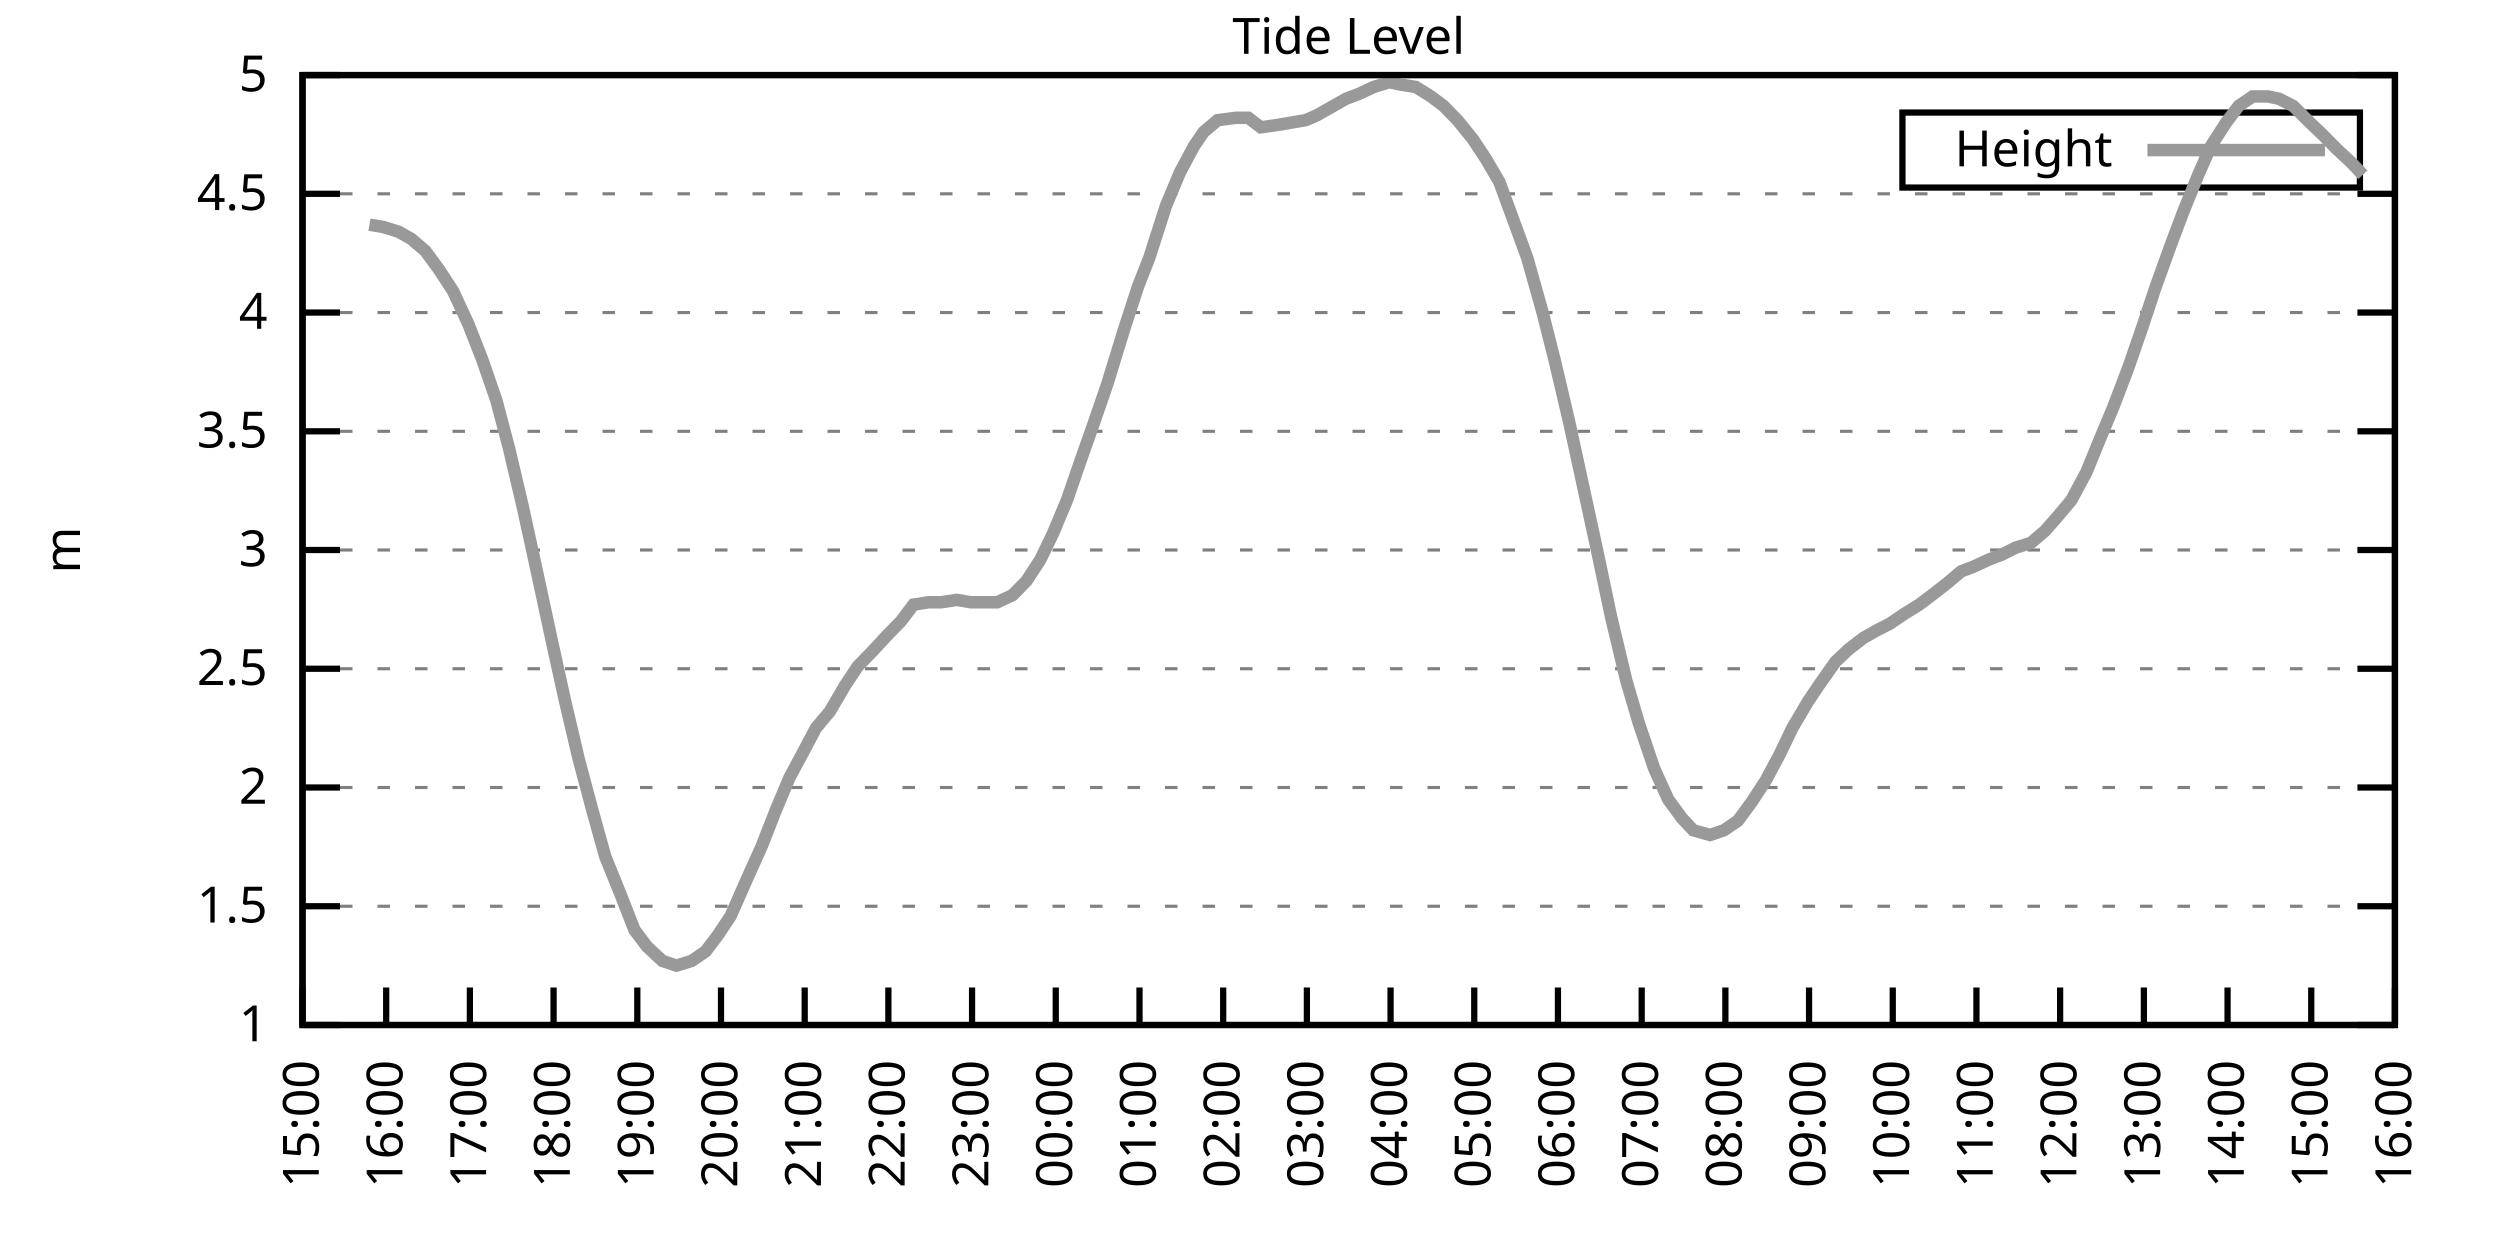
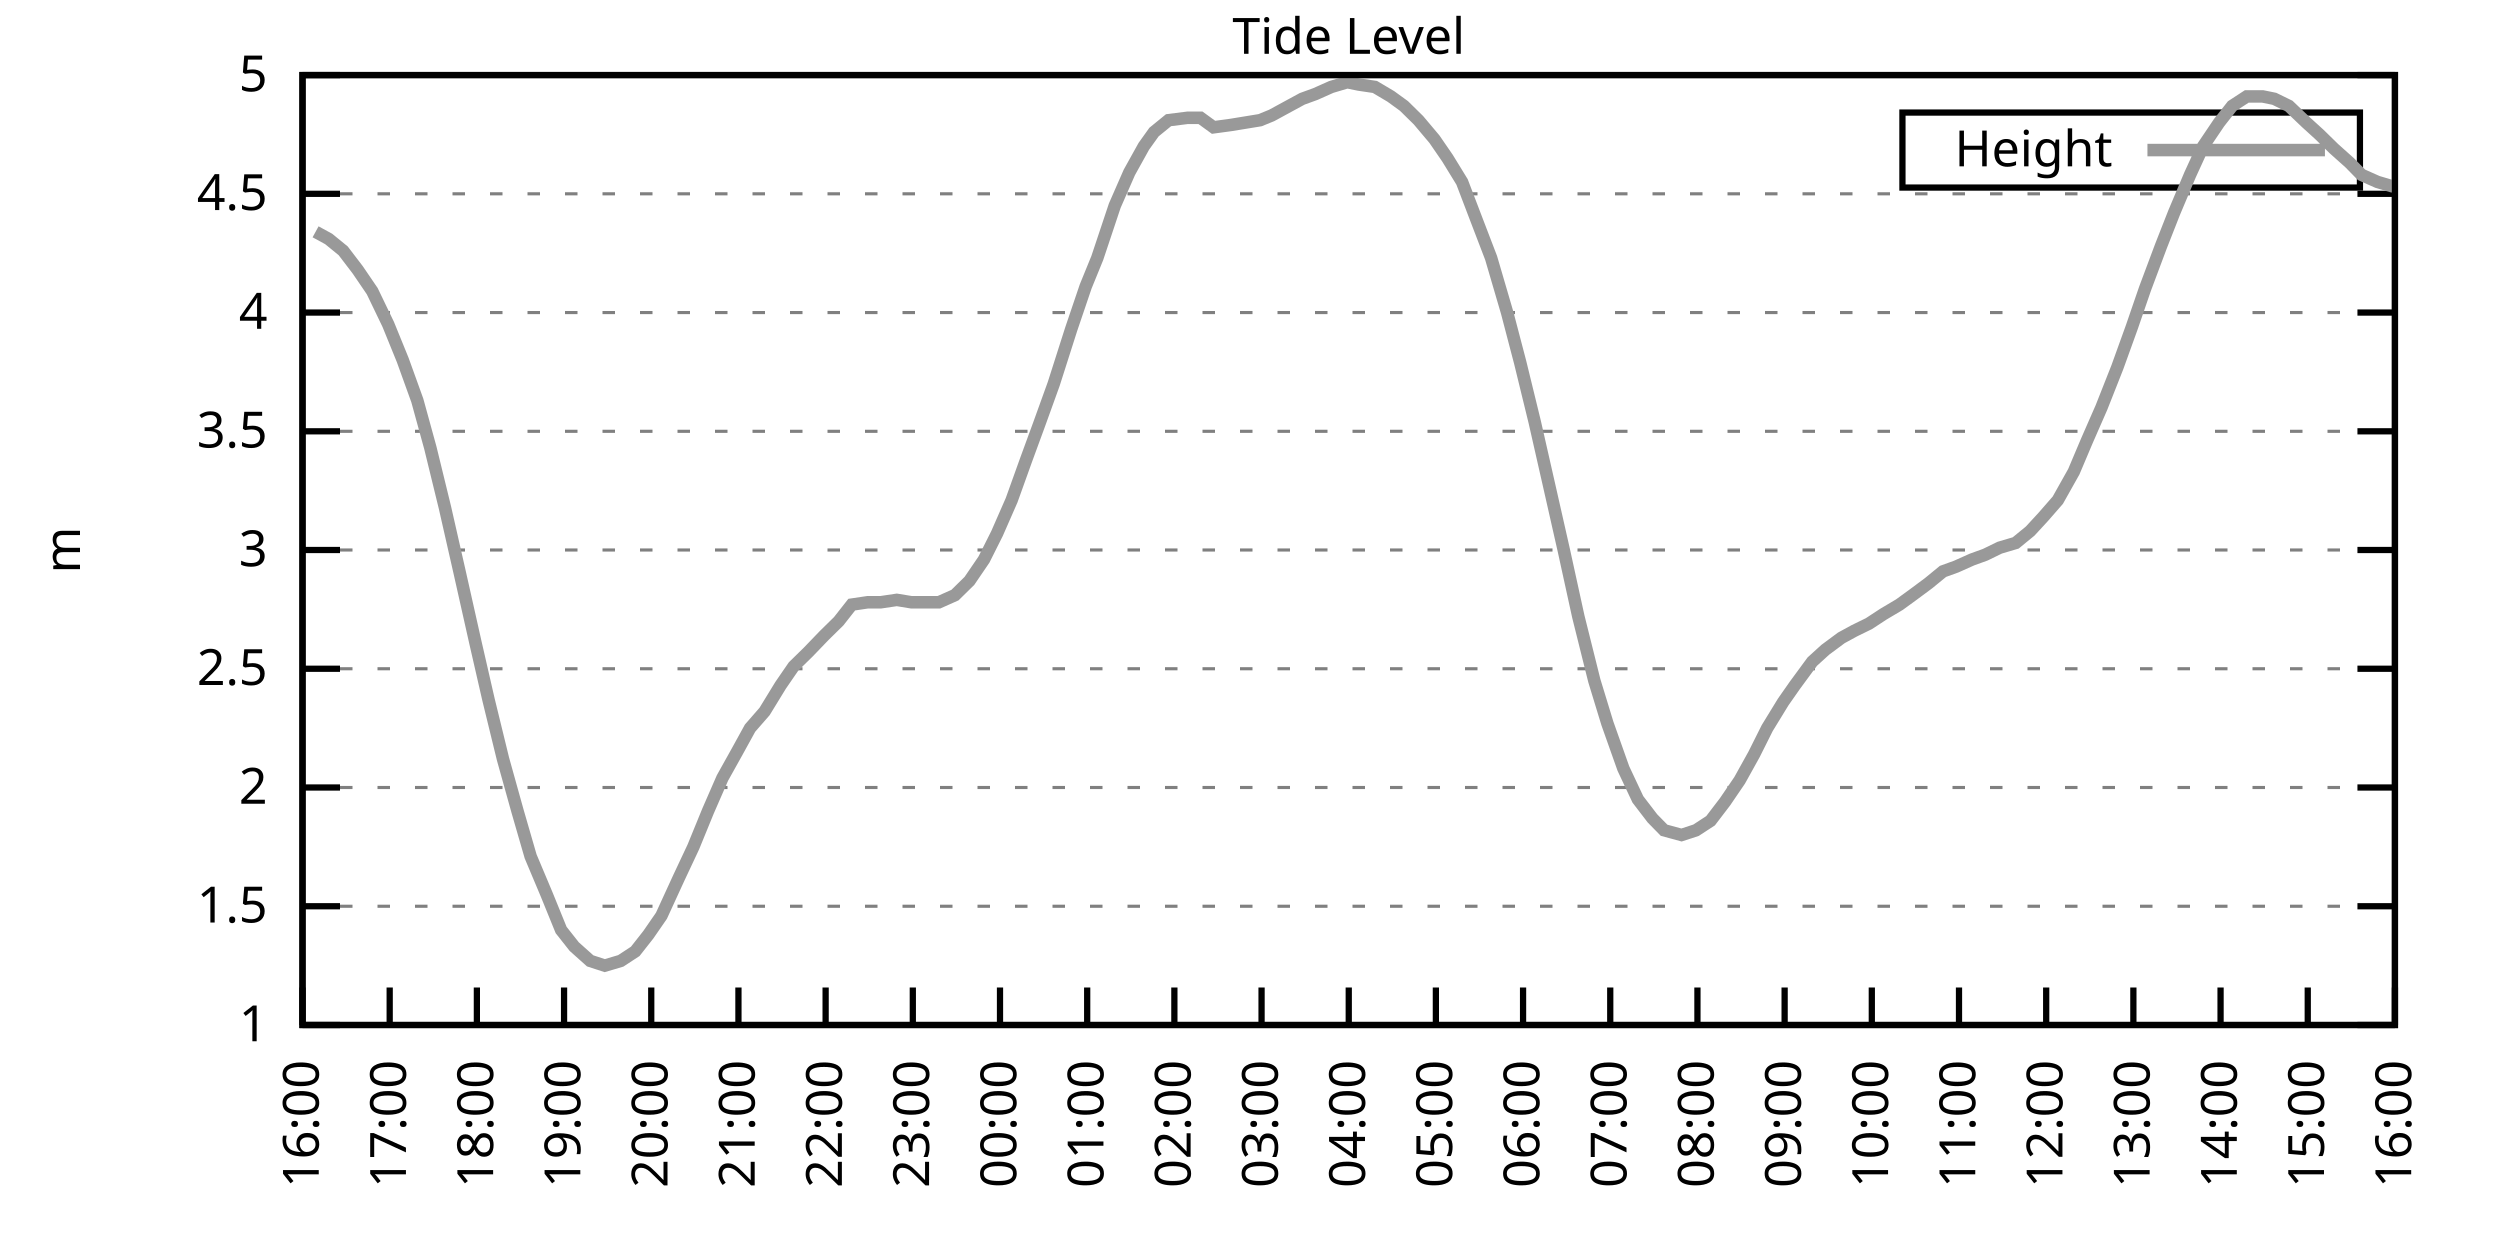
<svg xmlns="http://www.w3.org/2000/svg" xmlns:xlink="http://www.w3.org/1999/xlink" width="400" height="200" viewBox="0 0 400 200">
  <g id="gnuplot_canvas">
    <rect x="0" y="0" width="400" height="200" fill="none" />
    <defs>
      <circle id="gpDot" r="0.5" stroke-width="0.5" stroke="currentColor" />
      <path id="gpPt0" stroke-width="0.333" stroke="currentColor" d="M-1,0 h2 M0,-1 v2" />
      <path id="gpPt1" stroke-width="0.333" stroke="currentColor" d="M-1,-1 L1,1 M1,-1 L-1,1" />
      <path id="gpPt2" stroke-width="0.333" stroke="currentColor" d="M-1,0 L1,0 M0,-1 L0,1 M-1,-1 L1,1 M-1,1 L1,-1" />
      <rect id="gpPt3" stroke-width="0.333" stroke="currentColor" x="-1" y="-1" width="2" height="2" />
      <rect id="gpPt4" stroke-width="0.333" stroke="currentColor" fill="currentColor" x="-1" y="-1" width="2" height="2" />
      <circle id="gpPt5" stroke-width="0.333" stroke="currentColor" cx="0" cy="0" r="1" />
      <use xlink:href="#gpPt5" id="gpPt6" fill="currentColor" stroke="none" />
      <path id="gpPt7" stroke-width="0.333" stroke="currentColor" d="M0,-1.33 L-1.33,0.67 L1.33,0.67 z" />
      <use xlink:href="#gpPt7" id="gpPt8" fill="currentColor" stroke="none" />
      <use xlink:href="#gpPt7" id="gpPt9" stroke="currentColor" transform="rotate(180)" />
      <use xlink:href="#gpPt9" id="gpPt10" fill="currentColor" stroke="none" />
      <use xlink:href="#gpPt3" id="gpPt11" stroke="currentColor" transform="rotate(45)" />
      <use xlink:href="#gpPt11" id="gpPt12" fill="currentColor" stroke="none" />
      <path id="gpPt13" stroke-width="0.333" stroke="currentColor" d="M0,1.330 L1.265,0.411 L0.782,-1.067 L-0.782,-1.076 L-1.265,0.411 z" />
      <use xlink:href="#gpPt13" id="gpPt14" fill="currentColor" stroke="none" />
      <filter id="textbox" filterUnits="objectBoundingBox" x="0" y="0" height="1" width="1">
        <feFlood flood-color="white" flood-opacity="1" result="bgnd" />
        <feComposite in="SourceGraphic" in2="bgnd" operator="atop" />
      </filter>
      <filter id="greybox" filterUnits="objectBoundingBox" x="0" y="0" height="1" width="1">
        <feFlood flood-color="lightgrey" flood-opacity="1" result="grey" />
        <feComposite in="SourceGraphic" in2="grey" operator="atop" />
      </filter>
    </defs>
    <g fill="none" color="white" stroke="currentColor" stroke-width="1.00" stroke-linecap="butt" stroke-linejoin="miter">
</g>
    <g fill="none" color="black" stroke="currentColor" stroke-width="1.00" stroke-linecap="butt" stroke-linejoin="miter">
      <g stroke="none" shape-rendering="crispEdges">
        <polygon fill="rgb(255, 255, 255)" points="48.40,164.00 383.18,164.00 383.18,12.02 48.40,12.02 " />
      </g>
    </g>
    <g fill="none" color="black" stroke="currentColor" stroke-width="1.00" stroke-linecap="butt" stroke-linejoin="miter">
</g>
    <g fill="none" color="black" stroke="black" stroke-width="0.50" stroke-linecap="butt" stroke-linejoin="miter">
</g>
    <g fill="none" color="gray" stroke="currentColor" stroke-width="0.50" stroke-linecap="butt" stroke-linejoin="miter">
      <path stroke="gray" stroke-dasharray="2,4" class="gridline" d="M48.40,164.00 L383.19,164.00  " />
    </g>
    <g fill="none" color="gray" stroke="gray" stroke-width="1.00" stroke-linecap="butt" stroke-linejoin="miter">
</g>
    <g fill="none" color="black" stroke="currentColor" stroke-width="1.00" stroke-linecap="butt" stroke-linejoin="miter">
      <path stroke="black" d="M48.40,164.00 L54.40,164.00 M383.19,164.00 L377.19,164.00  " />
      <g transform="translate(42.80,166.60)" stroke="none" fill="black" font-family="Sans" font-size="8.00" text-anchor="end">
        <text>
          <tspan font-family="Sans"> 1</tspan>
        </text>
      </g>
    </g>
    <g fill="none" color="black" stroke="currentColor" stroke-width="1.00" stroke-linecap="butt" stroke-linejoin="miter">
</g>
    <g fill="none" color="black" stroke="black" stroke-width="0.50" stroke-linecap="butt" stroke-linejoin="miter">
</g>
    <g fill="none" color="gray" stroke="currentColor" stroke-width="0.50" stroke-linecap="butt" stroke-linejoin="miter">
      <path stroke="gray" stroke-dasharray="2,4" class="gridline" d="M48.40,145.00 L383.19,145.00  " />
    </g>
    <g fill="none" color="gray" stroke="gray" stroke-width="1.00" stroke-linecap="butt" stroke-linejoin="miter">
</g>
    <g fill="none" color="black" stroke="currentColor" stroke-width="1.00" stroke-linecap="butt" stroke-linejoin="miter">
      <path stroke="black" d="M48.40,145.00 L54.40,145.00 M383.19,145.00 L377.19,145.00  " />
      <g transform="translate(42.80,147.60)" stroke="none" fill="black" font-family="Sans" font-size="8.00" text-anchor="end">
        <text>
          <tspan font-family="Sans"> 1.5</tspan>
        </text>
      </g>
    </g>
    <g fill="none" color="black" stroke="currentColor" stroke-width="1.00" stroke-linecap="butt" stroke-linejoin="miter">
</g>
    <g fill="none" color="black" stroke="black" stroke-width="0.50" stroke-linecap="butt" stroke-linejoin="miter">
</g>
    <g fill="none" color="gray" stroke="currentColor" stroke-width="0.50" stroke-linecap="butt" stroke-linejoin="miter">
      <path stroke="gray" stroke-dasharray="2,4" class="gridline" d="M48.40,126.00 L383.19,126.00  " />
    </g>
    <g fill="none" color="gray" stroke="gray" stroke-width="1.00" stroke-linecap="butt" stroke-linejoin="miter">
</g>
    <g fill="none" color="black" stroke="currentColor" stroke-width="1.00" stroke-linecap="butt" stroke-linejoin="miter">
      <path stroke="black" d="M48.40,126.00 L54.40,126.00 M383.19,126.00 L377.19,126.00  " />
      <g transform="translate(42.80,128.60)" stroke="none" fill="black" font-family="Sans" font-size="8.00" text-anchor="end">
        <text>
          <tspan font-family="Sans"> 2</tspan>
        </text>
      </g>
    </g>
    <g fill="none" color="black" stroke="currentColor" stroke-width="1.00" stroke-linecap="butt" stroke-linejoin="miter">
</g>
    <g fill="none" color="black" stroke="black" stroke-width="0.50" stroke-linecap="butt" stroke-linejoin="miter">
</g>
    <g fill="none" color="gray" stroke="currentColor" stroke-width="0.50" stroke-linecap="butt" stroke-linejoin="miter">
      <path stroke="gray" stroke-dasharray="2,4" class="gridline" d="M48.40,107.00 L383.19,107.00  " />
    </g>
    <g fill="none" color="gray" stroke="gray" stroke-width="1.00" stroke-linecap="butt" stroke-linejoin="miter">
</g>
    <g fill="none" color="black" stroke="currentColor" stroke-width="1.00" stroke-linecap="butt" stroke-linejoin="miter">
      <path stroke="black" d="M48.40,107.00 L54.40,107.00 M383.19,107.00 L377.19,107.00  " />
      <g transform="translate(42.80,109.60)" stroke="none" fill="black" font-family="Sans" font-size="8.00" text-anchor="end">
        <text>
          <tspan font-family="Sans"> 2.5</tspan>
        </text>
      </g>
    </g>
    <g fill="none" color="black" stroke="currentColor" stroke-width="1.00" stroke-linecap="butt" stroke-linejoin="miter">
</g>
    <g fill="none" color="black" stroke="black" stroke-width="0.50" stroke-linecap="butt" stroke-linejoin="miter">
</g>
    <g fill="none" color="gray" stroke="currentColor" stroke-width="0.50" stroke-linecap="butt" stroke-linejoin="miter">
      <path stroke="gray" stroke-dasharray="2,4" class="gridline" d="M48.40,88.00 L383.19,88.00  " />
    </g>
    <g fill="none" color="gray" stroke="gray" stroke-width="1.00" stroke-linecap="butt" stroke-linejoin="miter">
</g>
    <g fill="none" color="black" stroke="currentColor" stroke-width="1.00" stroke-linecap="butt" stroke-linejoin="miter">
      <path stroke="black" d="M48.40,88.00 L54.40,88.00 M383.19,88.00 L377.19,88.00  " />
      <g transform="translate(42.80,90.60)" stroke="none" fill="black" font-family="Sans" font-size="8.00" text-anchor="end">
        <text>
          <tspan font-family="Sans"> 3</tspan>
        </text>
      </g>
    </g>
    <g fill="none" color="black" stroke="currentColor" stroke-width="1.00" stroke-linecap="butt" stroke-linejoin="miter">
</g>
    <g fill="none" color="black" stroke="black" stroke-width="0.50" stroke-linecap="butt" stroke-linejoin="miter">
</g>
    <g fill="none" color="gray" stroke="currentColor" stroke-width="0.50" stroke-linecap="butt" stroke-linejoin="miter">
      <path stroke="gray" stroke-dasharray="2,4" class="gridline" d="M48.40,69.01 L383.19,69.01  " />
    </g>
    <g fill="none" color="gray" stroke="gray" stroke-width="1.00" stroke-linecap="butt" stroke-linejoin="miter">
</g>
    <g fill="none" color="black" stroke="currentColor" stroke-width="1.00" stroke-linecap="butt" stroke-linejoin="miter">
      <path stroke="black" d="M48.40,69.01 L54.40,69.01 M383.19,69.01 L377.19,69.01  " />
      <g transform="translate(42.80,71.61)" stroke="none" fill="black" font-family="Sans" font-size="8.00" text-anchor="end">
        <text>
          <tspan font-family="Sans"> 3.5</tspan>
        </text>
      </g>
    </g>
    <g fill="none" color="black" stroke="currentColor" stroke-width="1.00" stroke-linecap="butt" stroke-linejoin="miter">
</g>
    <g fill="none" color="black" stroke="black" stroke-width="0.50" stroke-linecap="butt" stroke-linejoin="miter">
</g>
    <g fill="none" color="gray" stroke="currentColor" stroke-width="0.50" stroke-linecap="butt" stroke-linejoin="miter">
      <path stroke="gray" stroke-dasharray="2,4" class="gridline" d="M48.40,50.01 L383.19,50.01  " />
    </g>
    <g fill="none" color="gray" stroke="gray" stroke-width="1.00" stroke-linecap="butt" stroke-linejoin="miter">
</g>
    <g fill="none" color="black" stroke="currentColor" stroke-width="1.00" stroke-linecap="butt" stroke-linejoin="miter">
      <path stroke="black" d="M48.40,50.01 L54.40,50.01 M383.19,50.01 L377.19,50.01  " />
      <g transform="translate(42.80,52.61)" stroke="none" fill="black" font-family="Sans" font-size="8.00" text-anchor="end">
        <text>
          <tspan font-family="Sans"> 4</tspan>
        </text>
      </g>
    </g>
    <g fill="none" color="black" stroke="currentColor" stroke-width="1.00" stroke-linecap="butt" stroke-linejoin="miter">
</g>
    <g fill="none" color="black" stroke="black" stroke-width="0.50" stroke-linecap="butt" stroke-linejoin="miter">
</g>
    <g fill="none" color="gray" stroke="currentColor" stroke-width="0.50" stroke-linecap="butt" stroke-linejoin="miter">
      <path stroke="gray" stroke-dasharray="2,4" class="gridline" d="M48.40,31.01 L383.19,31.01  " />
    </g>
    <g fill="none" color="gray" stroke="gray" stroke-width="1.00" stroke-linecap="butt" stroke-linejoin="miter">
</g>
    <g fill="none" color="black" stroke="currentColor" stroke-width="1.00" stroke-linecap="butt" stroke-linejoin="miter">
      <path stroke="black" d="M48.40,31.01 L54.40,31.01 M383.19,31.01 L377.19,31.01  " />
      <g transform="translate(42.80,33.61)" stroke="none" fill="black" font-family="Sans" font-size="8.00" text-anchor="end">
        <text>
          <tspan font-family="Sans"> 4.5</tspan>
        </text>
      </g>
    </g>
    <g fill="none" color="black" stroke="currentColor" stroke-width="1.00" stroke-linecap="butt" stroke-linejoin="miter">
</g>
    <g fill="none" color="black" stroke="black" stroke-width="0.50" stroke-linecap="butt" stroke-linejoin="miter">
</g>
    <g fill="none" color="gray" stroke="currentColor" stroke-width="0.50" stroke-linecap="butt" stroke-linejoin="miter">
      <path stroke="gray" stroke-dasharray="2,4" class="gridline" d="M48.40,12.01 L383.19,12.01  " />
    </g>
    <g fill="none" color="gray" stroke="gray" stroke-width="1.00" stroke-linecap="butt" stroke-linejoin="miter">
</g>
    <g fill="none" color="black" stroke="currentColor" stroke-width="1.00" stroke-linecap="butt" stroke-linejoin="miter">
      <path stroke="black" d="M48.40,12.01 L54.40,12.01 M383.19,12.01 L377.19,12.01  " />
      <g transform="translate(42.80,14.61)" stroke="none" fill="black" font-family="Sans" font-size="8.00" text-anchor="end">
        <text>
          <tspan font-family="Sans"> 5</tspan>
        </text>
      </g>
    </g>
    <g fill="none" color="black" stroke="currentColor" stroke-width="1.00" stroke-linecap="butt" stroke-linejoin="miter">
      <path stroke="black" d="M48.40,164.00 L48.40,158.00  " />
      <g transform="translate(51.00,169.60) rotate(270.00)" stroke="none" fill="black" font-family="Sans" font-size="8.00" text-anchor="end">
        <text>
-           <tspan font-family="Sans">15:00</tspan>
-         </text>
-       </g>
-     </g>
-     <g fill="none" color="black" stroke="currentColor" stroke-width="1.00" stroke-linecap="butt" stroke-linejoin="miter">
-       <path stroke="black" d="M61.79,164.00 L61.79,158.00  " />
-       <g transform="translate(64.39,169.60) rotate(270.00)" stroke="none" fill="black" font-family="Sans" font-size="8.00" text-anchor="end">
-         <text>
          <tspan font-family="Sans">16:00</tspan>
        </text>
      </g>
    </g>
    <g fill="none" color="black" stroke="currentColor" stroke-width="1.00" stroke-linecap="butt" stroke-linejoin="miter">
-       <path stroke="black" d="M75.18,164.00 L75.18,158.00  " />
-       <g transform="translate(77.78,169.60) rotate(270.00)" stroke="none" fill="black" font-family="Sans" font-size="8.00" text-anchor="end">
+       <path stroke="black" d="M62.35,164.00 L62.35,158.00  " />
+       <g transform="translate(64.95,169.60) rotate(270.00)" stroke="none" fill="black" font-family="Sans" font-size="8.00" text-anchor="end">
        <text>
          <tspan font-family="Sans">17:00</tspan>
        </text>
      </g>
    </g>
    <g fill="none" color="black" stroke="currentColor" stroke-width="1.00" stroke-linecap="butt" stroke-linejoin="miter">
-       <path stroke="black" d="M88.57,164.00 L88.57,158.00  " />
-       <g transform="translate(91.17,169.60) rotate(270.00)" stroke="none" fill="black" font-family="Sans" font-size="8.00" text-anchor="end">
+       <path stroke="black" d="M76.30,164.00 L76.30,158.00  " />
+       <g transform="translate(78.90,169.60) rotate(270.00)" stroke="none" fill="black" font-family="Sans" font-size="8.00" text-anchor="end">
        <text>
          <tspan font-family="Sans">18:00</tspan>
        </text>
      </g>
    </g>
    <g fill="none" color="black" stroke="currentColor" stroke-width="1.00" stroke-linecap="butt" stroke-linejoin="miter">
-       <path stroke="black" d="M101.97,164.00 L101.97,158.00  " />
-       <g transform="translate(104.57,169.60) rotate(270.00)" stroke="none" fill="black" font-family="Sans" font-size="8.00" text-anchor="end">
+       <path stroke="black" d="M90.25,164.00 L90.25,158.00  " />
+       <g transform="translate(92.85,169.60) rotate(270.00)" stroke="none" fill="black" font-family="Sans" font-size="8.00" text-anchor="end">
        <text>
          <tspan font-family="Sans">19:00</tspan>
        </text>
      </g>
    </g>
    <g fill="none" color="black" stroke="currentColor" stroke-width="1.00" stroke-linecap="butt" stroke-linejoin="miter">
-       <path stroke="black" d="M115.36,164.00 L115.36,158.00  " />
-       <g transform="translate(117.96,169.60) rotate(270.00)" stroke="none" fill="black" font-family="Sans" font-size="8.00" text-anchor="end">
+       <path stroke="black" d="M104.20,164.00 L104.20,158.00  " />
+       <g transform="translate(106.80,169.60) rotate(270.00)" stroke="none" fill="black" font-family="Sans" font-size="8.00" text-anchor="end">
        <text>
          <tspan font-family="Sans">20:00</tspan>
        </text>
      </g>
    </g>
    <g fill="none" color="black" stroke="currentColor" stroke-width="1.00" stroke-linecap="butt" stroke-linejoin="miter">
-       <path stroke="black" d="M128.75,164.00 L128.75,158.00  " />
-       <g transform="translate(131.35,169.60) rotate(270.00)" stroke="none" fill="black" font-family="Sans" font-size="8.00" text-anchor="end">
+       <path stroke="black" d="M118.15,164.00 L118.15,158.00  " />
+       <g transform="translate(120.75,169.60) rotate(270.00)" stroke="none" fill="black" font-family="Sans" font-size="8.00" text-anchor="end">
        <text>
          <tspan font-family="Sans">21:00</tspan>
        </text>
      </g>
    </g>
    <g fill="none" color="black" stroke="currentColor" stroke-width="1.00" stroke-linecap="butt" stroke-linejoin="miter">
-       <path stroke="black" d="M142.14,164.00 L142.14,158.00  " />
-       <g transform="translate(144.74,169.60) rotate(270.00)" stroke="none" fill="black" font-family="Sans" font-size="8.00" text-anchor="end">
+       <path stroke="black" d="M132.10,164.00 L132.10,158.00  " />
+       <g transform="translate(134.70,169.60) rotate(270.00)" stroke="none" fill="black" font-family="Sans" font-size="8.00" text-anchor="end">
        <text>
          <tspan font-family="Sans">22:00</tspan>
        </text>
      </g>
    </g>
    <g fill="none" color="black" stroke="currentColor" stroke-width="1.00" stroke-linecap="butt" stroke-linejoin="miter">
-       <path stroke="black" d="M155.53,164.00 L155.53,158.00  " />
-       <g transform="translate(158.13,169.60) rotate(270.00)" stroke="none" fill="black" font-family="Sans" font-size="8.00" text-anchor="end">
+       <path stroke="black" d="M146.05,164.00 L146.05,158.00  " />
+       <g transform="translate(148.65,169.60) rotate(270.00)" stroke="none" fill="black" font-family="Sans" font-size="8.00" text-anchor="end">
        <text>
          <tspan font-family="Sans">23:00</tspan>
        </text>
      </g>
    </g>
    <g fill="none" color="black" stroke="currentColor" stroke-width="1.00" stroke-linecap="butt" stroke-linejoin="miter">
-       <path stroke="black" d="M168.92,164.00 L168.92,158.00  " />
-       <g transform="translate(171.52,169.60) rotate(270.00)" stroke="none" fill="black" font-family="Sans" font-size="8.00" text-anchor="end">
+       <path stroke="black" d="M160.00,164.00 L160.00,158.00  " />
+       <g transform="translate(162.60,169.60) rotate(270.00)" stroke="none" fill="black" font-family="Sans" font-size="8.00" text-anchor="end">
        <text>
          <tspan font-family="Sans">00:00</tspan>
        </text>
      </g>
    </g>
    <g fill="none" color="black" stroke="currentColor" stroke-width="1.00" stroke-linecap="butt" stroke-linejoin="miter">
-       <path stroke="black" d="M182.32,164.00 L182.32,158.00  " />
-       <g transform="translate(184.92,169.60) rotate(270.00)" stroke="none" fill="black" font-family="Sans" font-size="8.00" text-anchor="end">
+       <path stroke="black" d="M173.95,164.00 L173.95,158.00  " />
+       <g transform="translate(176.55,169.60) rotate(270.00)" stroke="none" fill="black" font-family="Sans" font-size="8.00" text-anchor="end">
        <text>
          <tspan font-family="Sans">01:00</tspan>
        </text>
      </g>
    </g>
    <g fill="none" color="black" stroke="currentColor" stroke-width="1.00" stroke-linecap="butt" stroke-linejoin="miter">
-       <path stroke="black" d="M195.71,164.00 L195.71,158.00  " />
-       <g transform="translate(198.31,169.60) rotate(270.00)" stroke="none" fill="black" font-family="Sans" font-size="8.00" text-anchor="end">
+       <path stroke="black" d="M187.90,164.00 L187.90,158.00  " />
+       <g transform="translate(190.50,169.60) rotate(270.00)" stroke="none" fill="black" font-family="Sans" font-size="8.00" text-anchor="end">
        <text>
          <tspan font-family="Sans">02:00</tspan>
        </text>
      </g>
    </g>
    <g fill="none" color="black" stroke="currentColor" stroke-width="1.00" stroke-linecap="butt" stroke-linejoin="miter">
-       <path stroke="black" d="M209.10,164.00 L209.10,158.00  " />
-       <g transform="translate(211.70,169.60) rotate(270.00)" stroke="none" fill="black" font-family="Sans" font-size="8.00" text-anchor="end">
+       <path stroke="black" d="M201.85,164.00 L201.85,158.00  " />
+       <g transform="translate(204.45,169.60) rotate(270.00)" stroke="none" fill="black" font-family="Sans" font-size="8.00" text-anchor="end">
        <text>
          <tspan font-family="Sans">03:00</tspan>
        </text>
      </g>
    </g>
    <g fill="none" color="black" stroke="currentColor" stroke-width="1.00" stroke-linecap="butt" stroke-linejoin="miter">
-       <path stroke="black" d="M222.49,164.00 L222.49,158.00  " />
-       <g transform="translate(225.09,169.60) rotate(270.00)" stroke="none" fill="black" font-family="Sans" font-size="8.00" text-anchor="end">
+       <path stroke="black" d="M215.80,164.00 L215.80,158.00  " />
+       <g transform="translate(218.40,169.60) rotate(270.00)" stroke="none" fill="black" font-family="Sans" font-size="8.00" text-anchor="end">
        <text>
          <tspan font-family="Sans">04:00</tspan>
        </text>
      </g>
    </g>
    <g fill="none" color="black" stroke="currentColor" stroke-width="1.00" stroke-linecap="butt" stroke-linejoin="miter">
-       <path stroke="black" d="M235.88,164.00 L235.88,158.00  " />
-       <g transform="translate(238.48,169.60) rotate(270.00)" stroke="none" fill="black" font-family="Sans" font-size="8.00" text-anchor="end">
+       <path stroke="black" d="M229.74,164.00 L229.74,158.00  " />
+       <g transform="translate(232.34,169.60) rotate(270.00)" stroke="none" fill="black" font-family="Sans" font-size="8.00" text-anchor="end">
        <text>
          <tspan font-family="Sans">05:00</tspan>
        </text>
      </g>
    </g>
    <g fill="none" color="black" stroke="currentColor" stroke-width="1.00" stroke-linecap="butt" stroke-linejoin="miter">
-       <path stroke="black" d="M249.27,164.00 L249.27,158.00  " />
-       <g transform="translate(251.87,169.60) rotate(270.00)" stroke="none" fill="black" font-family="Sans" font-size="8.00" text-anchor="end">
+       <path stroke="black" d="M243.69,164.00 L243.69,158.00  " />
+       <g transform="translate(246.29,169.60) rotate(270.00)" stroke="none" fill="black" font-family="Sans" font-size="8.00" text-anchor="end">
        <text>
          <tspan font-family="Sans">06:00</tspan>
        </text>
      </g>
    </g>
    <g fill="none" color="black" stroke="currentColor" stroke-width="1.00" stroke-linecap="butt" stroke-linejoin="miter">
-       <path stroke="black" d="M262.67,164.00 L262.67,158.00  " />
-       <g transform="translate(265.27,169.60) rotate(270.00)" stroke="none" fill="black" font-family="Sans" font-size="8.00" text-anchor="end">
+       <path stroke="black" d="M257.64,164.00 L257.64,158.00  " />
+       <g transform="translate(260.24,169.60) rotate(270.00)" stroke="none" fill="black" font-family="Sans" font-size="8.00" text-anchor="end">
        <text>
          <tspan font-family="Sans">07:00</tspan>
        </text>
      </g>
    </g>
    <g fill="none" color="black" stroke="currentColor" stroke-width="1.00" stroke-linecap="butt" stroke-linejoin="miter">
-       <path stroke="black" d="M276.06,164.00 L276.06,158.00  " />
-       <g transform="translate(278.66,169.60) rotate(270.00)" stroke="none" fill="black" font-family="Sans" font-size="8.00" text-anchor="end">
+       <path stroke="black" d="M271.59,164.00 L271.59,158.00  " />
+       <g transform="translate(274.19,169.60) rotate(270.00)" stroke="none" fill="black" font-family="Sans" font-size="8.00" text-anchor="end">
        <text>
          <tspan font-family="Sans">08:00</tspan>
        </text>
      </g>
    </g>
    <g fill="none" color="black" stroke="currentColor" stroke-width="1.00" stroke-linecap="butt" stroke-linejoin="miter">
-       <path stroke="black" d="M289.45,164.00 L289.45,158.00  " />
-       <g transform="translate(292.05,169.60) rotate(270.00)" stroke="none" fill="black" font-family="Sans" font-size="8.00" text-anchor="end">
+       <path stroke="black" d="M285.54,164.00 L285.54,158.00  " />
+       <g transform="translate(288.14,169.60) rotate(270.00)" stroke="none" fill="black" font-family="Sans" font-size="8.00" text-anchor="end">
        <text>
          <tspan font-family="Sans">09:00</tspan>
        </text>
      </g>
    </g>
    <g fill="none" color="black" stroke="currentColor" stroke-width="1.00" stroke-linecap="butt" stroke-linejoin="miter">
-       <path stroke="black" d="M302.84,164.00 L302.84,158.00  " />
-       <g transform="translate(305.44,169.60) rotate(270.00)" stroke="none" fill="black" font-family="Sans" font-size="8.00" text-anchor="end">
+       <path stroke="black" d="M299.49,164.00 L299.49,158.00  " />
+       <g transform="translate(302.09,169.60) rotate(270.00)" stroke="none" fill="black" font-family="Sans" font-size="8.00" text-anchor="end">
        <text>
          <tspan font-family="Sans">10:00</tspan>
        </text>
      </g>
    </g>
    <g fill="none" color="black" stroke="currentColor" stroke-width="1.00" stroke-linecap="butt" stroke-linejoin="miter">
-       <path stroke="black" d="M316.23,164.00 L316.23,158.00  " />
-       <g transform="translate(318.83,169.60) rotate(270.00)" stroke="none" fill="black" font-family="Sans" font-size="8.00" text-anchor="end">
+       <path stroke="black" d="M313.44,164.00 L313.44,158.00  " />
+       <g transform="translate(316.04,169.60) rotate(270.00)" stroke="none" fill="black" font-family="Sans" font-size="8.00" text-anchor="end">
        <text>
          <tspan font-family="Sans">11:00</tspan>
        </text>
      </g>
    </g>
    <g fill="none" color="black" stroke="currentColor" stroke-width="1.00" stroke-linecap="butt" stroke-linejoin="miter">
-       <path stroke="black" d="M329.62,164.00 L329.62,158.00  " />
-       <g transform="translate(332.22,169.60) rotate(270.00)" stroke="none" fill="black" font-family="Sans" font-size="8.00" text-anchor="end">
+       <path stroke="black" d="M327.39,164.00 L327.39,158.00  " />
+       <g transform="translate(329.99,169.60) rotate(270.00)" stroke="none" fill="black" font-family="Sans" font-size="8.00" text-anchor="end">
        <text>
          <tspan font-family="Sans">12:00</tspan>
        </text>
      </g>
    </g>
    <g fill="none" color="black" stroke="currentColor" stroke-width="1.00" stroke-linecap="butt" stroke-linejoin="miter">
-       <path stroke="black" d="M343.02,164.00 L343.02,158.00  " />
-       <g transform="translate(345.62,169.60) rotate(270.00)" stroke="none" fill="black" font-family="Sans" font-size="8.00" text-anchor="end">
+       <path stroke="black" d="M341.34,164.00 L341.34,158.00  " />
+       <g transform="translate(343.94,169.60) rotate(270.00)" stroke="none" fill="black" font-family="Sans" font-size="8.00" text-anchor="end">
        <text>
          <tspan font-family="Sans">13:00</tspan>
        </text>
      </g>
    </g>
    <g fill="none" color="black" stroke="currentColor" stroke-width="1.00" stroke-linecap="butt" stroke-linejoin="miter">
-       <path stroke="black" d="M356.41,164.00 L356.41,158.00  " />
-       <g transform="translate(359.01,169.60) rotate(270.00)" stroke="none" fill="black" font-family="Sans" font-size="8.00" text-anchor="end">
+       <path stroke="black" d="M355.29,164.00 L355.29,158.00  " />
+       <g transform="translate(357.89,169.60) rotate(270.00)" stroke="none" fill="black" font-family="Sans" font-size="8.00" text-anchor="end">
        <text>
          <tspan font-family="Sans">14:00</tspan>
        </text>
      </g>
    </g>
    <g fill="none" color="black" stroke="currentColor" stroke-width="1.00" stroke-linecap="butt" stroke-linejoin="miter">
-       <path stroke="black" d="M369.80,164.00 L369.80,158.00  " />
-       <g transform="translate(372.40,169.60) rotate(270.00)" stroke="none" fill="black" font-family="Sans" font-size="8.00" text-anchor="end">
+       <path stroke="black" d="M369.24,164.00 L369.24,158.00  " />
+       <g transform="translate(371.84,169.60) rotate(270.00)" stroke="none" fill="black" font-family="Sans" font-size="8.00" text-anchor="end">
        <text>
          <tspan font-family="Sans">15:00</tspan>
        </text>
      </g>
    </g>
    <g fill="none" color="black" stroke="currentColor" stroke-width="1.00" stroke-linecap="butt" stroke-linejoin="miter">
      <path stroke="black" d="M383.19,164.00 L383.19,158.00  " />
      <g transform="translate(385.79,169.60) rotate(270.00)" stroke="none" fill="black" font-family="Sans" font-size="8.00" text-anchor="end">
        <text>
          <tspan font-family="Sans">16:00</tspan>
        </text>
      </g>
    </g>
    <g fill="none" color="black" stroke="currentColor" stroke-width="1.00" stroke-linecap="butt" stroke-linejoin="miter">
</g>
    <g fill="none" color="black" stroke="currentColor" stroke-width="1.00" stroke-linecap="butt" stroke-linejoin="miter">
      <path stroke="black" d="M48.40,12.01 L48.40,164.00 L383.19,164.00 L383.19,12.01 L48.40,12.01 Z  " />
    </g>
    <g fill="none" color="black" stroke="currentColor" stroke-width="1.00" stroke-linecap="butt" stroke-linejoin="miter">
</g>
    <g fill="none" color="black" stroke="currentColor" stroke-width="1.00" stroke-linecap="butt" stroke-linejoin="miter">
      <path stroke="black" d="M304.39,30.01 L304.39,18.01 L377.59,18.01 L377.59,30.01 L304.39,30.01 Z  " />
    </g>
    <g id="Tide_level_plot_1">
      <g fill="none" color="white" stroke="black" stroke-width="2.00" stroke-linecap="butt" stroke-linejoin="miter">
</g>
      <g fill="none" color="black" stroke="currentColor" stroke-width="2.00" stroke-linecap="butt" stroke-linejoin="miter">
        <g transform="translate(337.99,26.61)" stroke="none" fill="black" font-family="Sans" font-size="8.00" text-anchor="end">
          <text>
            <tspan font-family="Sans">Height</tspan>
          </text>
        </g>
      </g>
      <g fill="none" color="black" stroke="currentColor" stroke-width="2.00" stroke-linecap="butt" stroke-linejoin="miter">
-         <path stroke="rgb(153, 153, 153)" d="M343.59,24.01 L371.99,24.01 M59.11,35.95 L61.35,36.33 L63.80,37.09 L65.81,38.23 L68.04,40.13 L70.27,43.17   L72.50,46.59 L74.96,51.91 L77.19,57.61 L79.42,64.07 L81.43,71.67 L83.66,81.17 L85.90,91.42 L88.35,102.82   L90.36,111.94 L92.59,121.44 L94.82,129.80 L96.83,137.02 L99.29,143.10 L101.52,148.80 L103.53,151.46 L105.98,153.74   L108.22,154.50 L110.67,153.74 L112.90,152.22 L114.91,149.56 L116.92,146.52 L119.60,140.44 L121.83,135.50 L124.06,129.80   L126.29,124.48 L128.53,120.30 L130.54,116.50 L132.77,113.84 L135.22,109.66 L137.23,106.62 L139.46,104.34 L141.92,101.68   L144.15,99.40 L146.16,96.74 L148.61,96.36 L150.62,96.36 L153.08,95.98 L155.31,96.36 L157.54,96.36 L159.55,96.36   L162.01,95.22 L164.24,92.94 L166.47,89.52 L168.48,85.35 L170.71,80.03 L172.94,73.57 L174.95,67.87 L177.18,61.41   L179.86,52.67 L182.09,45.83 L183.88,41.27 L186.56,32.91 L188.79,27.59 L191.02,23.41 L192.58,21.13 L194.81,19.23   L197.72,18.85 L199.73,18.85 L201.73,20.37 L204.41,19.99 L206.64,19.61 L208.88,19.23 L210.66,18.47 L213.34,16.95   L215.35,15.81 L217.36,15.05 L219.81,13.91 L222.27,13.15 L224.05,13.53 L226.51,13.91 L228.96,15.43 L230.97,16.95   L233.20,19.23 L235.66,22.27 L237.67,25.31 L239.90,29.11 L242.13,35.19 L244.36,41.27 L246.82,50.01 L248.83,57.99   L251.06,67.49 L253.29,77.75 L255.52,88.00 L257.76,98.64 L260.21,108.90 L262.22,115.74 L264.67,122.96 L266.91,127.90   L269.14,130.94 L270.92,132.84 L273.60,133.60 L275.83,132.84 L278.07,131.32 L280.30,128.28 L282.53,124.86 L284.76,120.68   L286.77,116.50 L289.23,112.32 L291.01,109.66 L293.69,105.86 L295.70,103.96 L298.15,102.06 L300.16,100.92 L302.39,99.78   L304.63,98.26 L307.08,96.74 L309.09,95.22 L311.54,93.32 L313.78,91.42 L315.79,90.66 L318.24,89.52 L320.25,88.76   L322.48,87.63 L324.94,86.87 L327.17,84.97 L329.18,82.69 L331.41,80.03 L333.86,75.47 L335.87,70.53 L338.10,65.21   L340.56,58.75 L342.79,52.29 L344.80,46.21 L347.26,39.37 L349.26,34.05 L351.72,27.97 L353.73,23.41 L356.18,19.61   L358.19,16.95 L360.42,15.43 L362.88,15.43 L364.66,15.81 L366.90,16.95 L369.58,19.61 L371.58,21.51 L373.82,23.79   L376.27,26.07 L378.06,27.97  " />
+         <path stroke="rgb(153, 153, 153)" d="M343.59,24.01 L371.99,24.01 M50.49,37.09 L52.58,38.23 L54.91,40.13 L57.23,43.17 L59.56,46.59 L62.12,51.91   L64.44,57.61 L66.77,64.07 L68.86,71.67 L71.18,81.17 L73.51,91.42 L76.07,102.82 L78.16,111.94 L80.48,121.44   L82.81,129.80 L84.90,137.02 L87.46,143.10 L89.78,148.80 L91.88,151.46 L94.43,153.74 L96.76,154.50 L99.32,153.74   L101.64,152.22 L103.73,149.56 L105.83,146.52 L108.62,140.44 L110.94,135.50 L113.27,129.80 L115.59,124.48 L117.92,120.30   L120.01,116.50 L122.33,113.84 L124.89,109.66 L126.98,106.62 L129.31,104.34 L131.87,101.68 L134.19,99.40 L136.28,96.74   L138.84,96.36 L140.93,96.36 L143.49,95.98 L145.81,96.36 L148.14,96.36 L150.23,96.36 L152.79,95.22 L155.11,92.94   L157.44,89.52 L159.53,85.35 L161.86,80.03 L164.18,73.57 L166.27,67.87 L168.60,61.41 L171.39,52.67 L173.71,45.83   L175.57,41.27 L178.36,32.91 L180.69,27.59 L183.01,23.41 L184.64,21.13 L186.97,19.23 L189.99,18.85 L192.08,18.85   L194.17,20.37 L196.96,19.99 L199.29,19.61 L201.61,19.23 L203.47,18.47 L206.26,16.95 L208.36,15.81 L210.45,15.05   L213.01,13.91 L215.56,13.15 L217.42,13.53 L219.98,13.91 L222.54,15.43 L224.63,16.95 L226.95,19.23 L229.51,22.27   L231.60,25.31 L233.93,29.11 L236.25,35.19 L238.58,41.27 L241.14,50.01 L243.23,57.99 L245.55,67.49 L247.88,77.75   L250.20,88.00 L252.53,98.64 L255.09,108.90 L257.18,115.74 L259.74,122.96 L262.06,127.90 L264.39,130.94 L266.25,132.84   L269.04,133.60 L271.36,132.84 L273.69,131.32 L276.01,128.28 L278.34,124.86 L280.66,120.68 L282.75,116.50 L285.31,112.32   L287.17,109.66 L289.96,105.86 L292.05,103.96 L294.61,102.06 L296.70,100.92 L299.03,99.78 L301.35,98.26 L303.91,96.74   L306.00,95.22 L308.56,93.32 L310.88,91.42 L312.98,90.66 L315.53,89.52 L317.63,88.76 L319.95,87.63 L322.51,86.87   L324.83,84.97 L326.93,82.69 L329.25,80.03 L331.81,75.47 L333.90,70.53 L336.23,65.21 L338.78,58.75 L341.11,52.29   L343.20,46.21 L345.76,39.37 L347.85,34.05 L350.41,27.97 L352.50,23.41 L355.06,19.61 L357.15,16.95 L359.48,15.43   L362.03,15.43 L363.89,15.81 L366.22,16.95 L369.01,19.61 L371.10,21.51 L373.43,23.79 L375.98,26.07 L377.84,27.97   L380.40,29.11 L382.96,29.87  " />
      </g>
    </g>
    <g fill="none" color="black" stroke="currentColor" stroke-width="2.00" stroke-linecap="butt" stroke-linejoin="miter">
</g>
    <g fill="none" color="black" stroke="black" stroke-width="1.00" stroke-linecap="butt" stroke-linejoin="miter">
</g>
    <g fill="none" color="black" stroke="currentColor" stroke-width="1.00" stroke-linecap="butt" stroke-linejoin="miter">
      <path stroke="black" d="M48.40,12.01 L48.40,164.00 L383.19,164.00 L383.19,12.01 L48.40,12.01 Z  " />
      <g transform="translate(12.80,88.01) rotate(270.00)" stroke="none" fill="black" font-family="Sans" font-size="8.00" text-anchor="middle">
        <text>
          <tspan font-family="Sans">m</tspan>
        </text>
      </g>
    </g>
    <g fill="none" color="black" stroke="currentColor" stroke-width="1.00" stroke-linecap="butt" stroke-linejoin="miter">
</g>
    <g fill="none" color="black" stroke="currentColor" stroke-width="1.00" stroke-linecap="butt" stroke-linejoin="miter">
      <g transform="translate(215.79,8.61)" stroke="none" fill="black" font-family="Sans" font-size="8.00" text-anchor="middle">
        <text>
          <tspan font-family="Sans">Tide Level</tspan>
        </text>
      </g>
    </g>
    <g fill="none" color="black" stroke="currentColor" stroke-width="1.00" stroke-linecap="butt" stroke-linejoin="miter">
</g>
  </g>
</svg>
